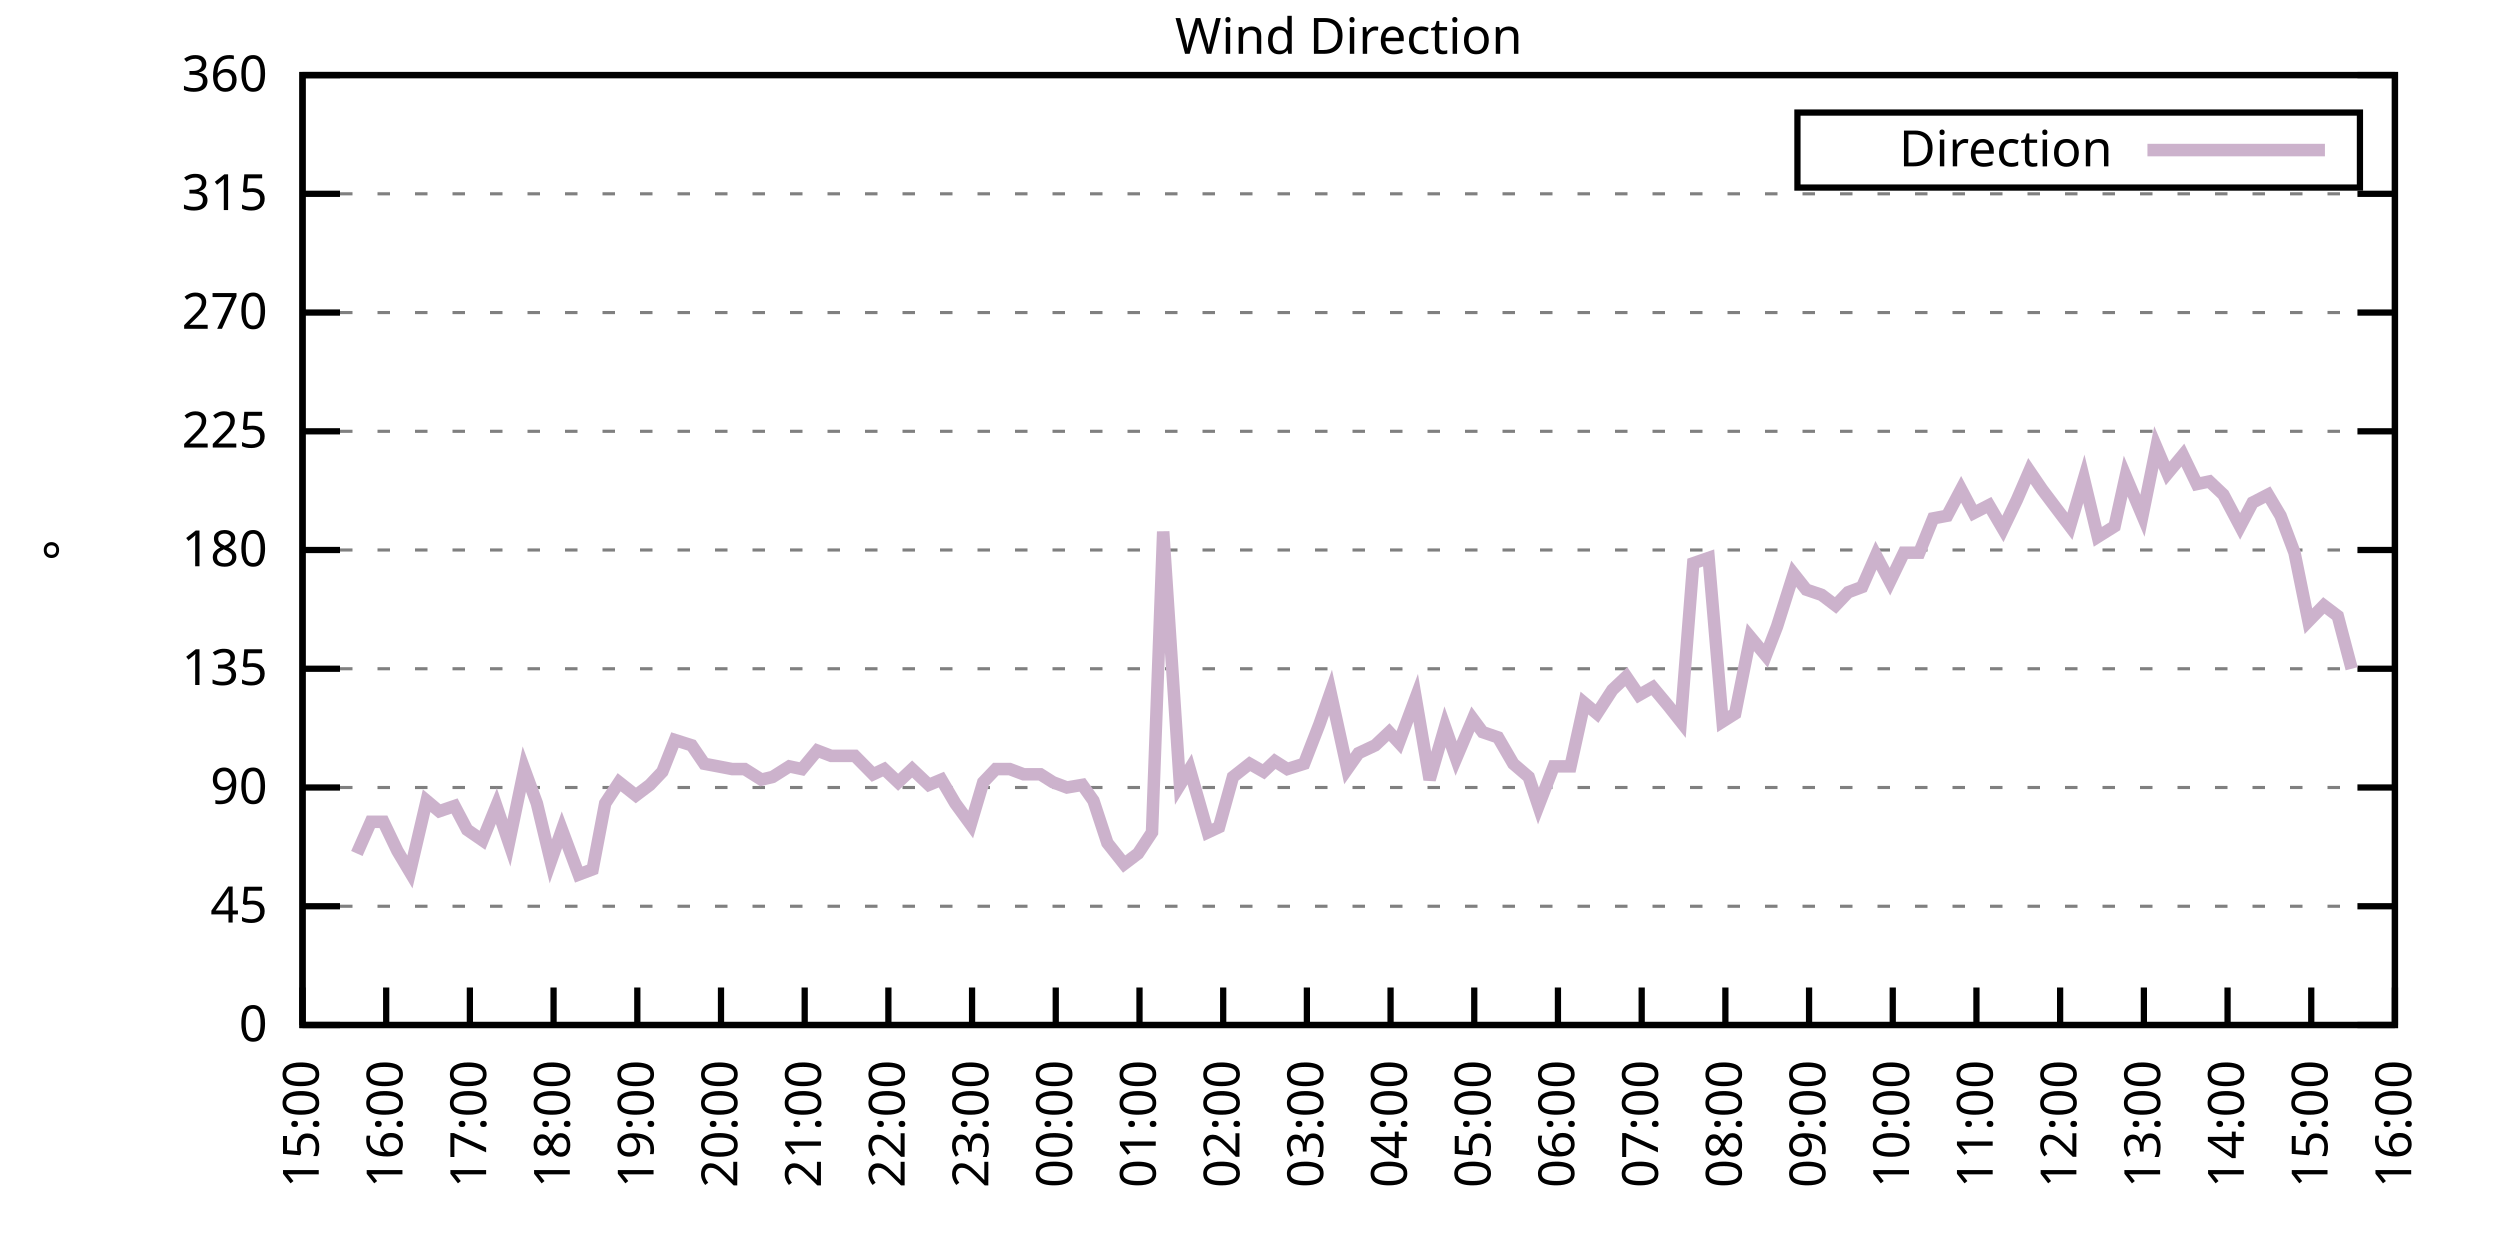
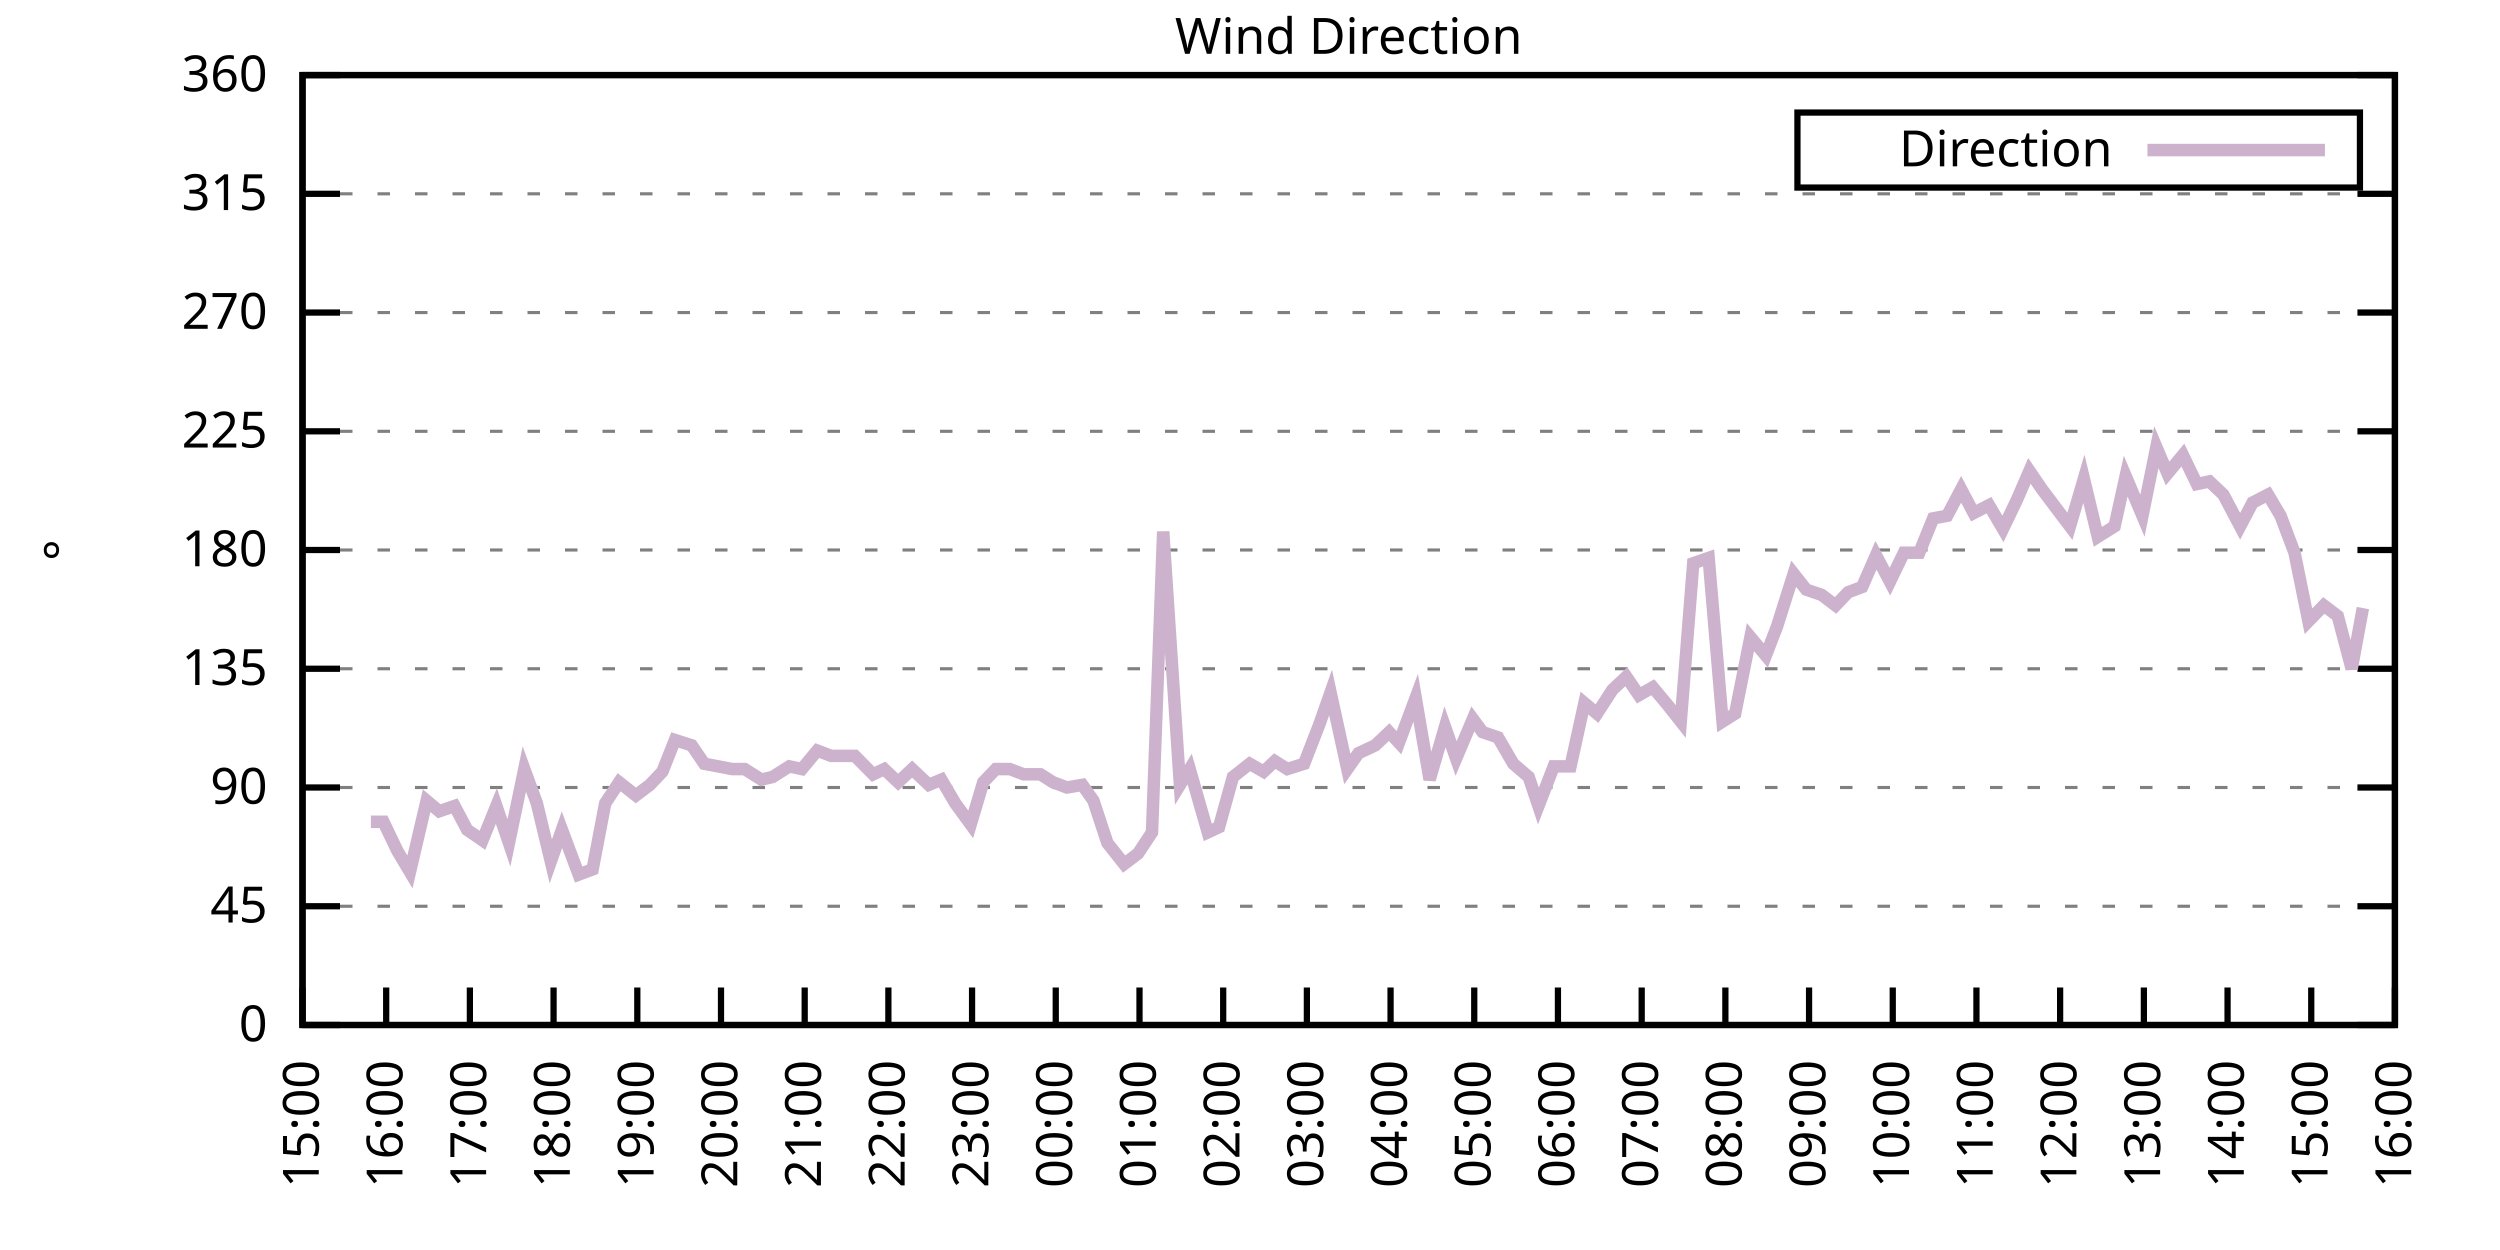
<svg xmlns="http://www.w3.org/2000/svg" xmlns:xlink="http://www.w3.org/1999/xlink" width="400" height="200" viewBox="0 0 400 200">
  <g id="gnuplot_canvas">
    <rect x="0" y="0" width="400" height="200" fill="none" />
    <defs>
      <circle id="gpDot" r="0.5" stroke-width="0.5" stroke="currentColor" />
      <path id="gpPt0" stroke-width="0.333" stroke="currentColor" d="M-1,0 h2 M0,-1 v2" />
      <path id="gpPt1" stroke-width="0.333" stroke="currentColor" d="M-1,-1 L1,1 M1,-1 L-1,1" />
      <path id="gpPt2" stroke-width="0.333" stroke="currentColor" d="M-1,0 L1,0 M0,-1 L0,1 M-1,-1 L1,1 M-1,1 L1,-1" />
      <rect id="gpPt3" stroke-width="0.333" stroke="currentColor" x="-1" y="-1" width="2" height="2" />
      <rect id="gpPt4" stroke-width="0.333" stroke="currentColor" fill="currentColor" x="-1" y="-1" width="2" height="2" />
      <circle id="gpPt5" stroke-width="0.333" stroke="currentColor" cx="0" cy="0" r="1" />
      <use xlink:href="#gpPt5" id="gpPt6" fill="currentColor" stroke="none" />
      <path id="gpPt7" stroke-width="0.333" stroke="currentColor" d="M0,-1.33 L-1.33,0.67 L1.33,0.67 z" />
      <use xlink:href="#gpPt7" id="gpPt8" fill="currentColor" stroke="none" />
      <use xlink:href="#gpPt7" id="gpPt9" stroke="currentColor" transform="rotate(180)" />
      <use xlink:href="#gpPt9" id="gpPt10" fill="currentColor" stroke="none" />
      <use xlink:href="#gpPt3" id="gpPt11" stroke="currentColor" transform="rotate(45)" />
      <use xlink:href="#gpPt11" id="gpPt12" fill="currentColor" stroke="none" />
      <path id="gpPt13" stroke-width="0.333" stroke="currentColor" d="M0,1.330 L1.265,0.411 L0.782,-1.067 L-0.782,-1.076 L-1.265,0.411 z" />
      <use xlink:href="#gpPt13" id="gpPt14" fill="currentColor" stroke="none" />
      <filter id="textbox" filterUnits="objectBoundingBox" x="0" y="0" height="1" width="1">
        <feFlood flood-color="white" flood-opacity="1" result="bgnd" />
        <feComposite in="SourceGraphic" in2="bgnd" operator="atop" />
      </filter>
      <filter id="greybox" filterUnits="objectBoundingBox" x="0" y="0" height="1" width="1">
        <feFlood flood-color="lightgrey" flood-opacity="1" result="grey" />
        <feComposite in="SourceGraphic" in2="grey" operator="atop" />
      </filter>
    </defs>
    <g fill="none" color="white" stroke="currentColor" stroke-width="1.00" stroke-linecap="butt" stroke-linejoin="miter">
</g>
    <g fill="none" color="black" stroke="currentColor" stroke-width="1.00" stroke-linecap="butt" stroke-linejoin="miter">
      <g stroke="none" shape-rendering="crispEdges">
        <polygon fill="rgb(255, 255, 255)" points="48.40,164.00 383.18,164.00 383.18,12.02 48.40,12.02 " />
      </g>
    </g>
    <g fill="none" color="black" stroke="currentColor" stroke-width="1.00" stroke-linecap="butt" stroke-linejoin="miter">
</g>
    <g fill="none" color="black" stroke="black" stroke-width="0.50" stroke-linecap="butt" stroke-linejoin="miter">
</g>
    <g fill="none" color="gray" stroke="currentColor" stroke-width="0.50" stroke-linecap="butt" stroke-linejoin="miter">
      <path stroke="gray" stroke-dasharray="2,4" class="gridline" d="M48.40,164.00 L383.19,164.00  " />
    </g>
    <g fill="none" color="gray" stroke="gray" stroke-width="1.00" stroke-linecap="butt" stroke-linejoin="miter">
</g>
    <g fill="none" color="black" stroke="currentColor" stroke-width="1.00" stroke-linecap="butt" stroke-linejoin="miter">
      <path stroke="black" d="M48.40,164.00 L54.40,164.00 M383.19,164.00 L377.19,164.00  " />
      <g transform="translate(42.80,166.60)" stroke="none" fill="black" font-family="Sans" font-size="8.00" text-anchor="end">
        <text>
          <tspan font-family="Sans"> 0</tspan>
        </text>
      </g>
    </g>
    <g fill="none" color="black" stroke="currentColor" stroke-width="1.00" stroke-linecap="butt" stroke-linejoin="miter">
</g>
    <g fill="none" color="black" stroke="black" stroke-width="0.50" stroke-linecap="butt" stroke-linejoin="miter">
</g>
    <g fill="none" color="gray" stroke="currentColor" stroke-width="0.50" stroke-linecap="butt" stroke-linejoin="miter">
      <path stroke="gray" stroke-dasharray="2,4" class="gridline" d="M48.40,145.00 L383.19,145.00  " />
    </g>
    <g fill="none" color="gray" stroke="gray" stroke-width="1.00" stroke-linecap="butt" stroke-linejoin="miter">
</g>
    <g fill="none" color="black" stroke="currentColor" stroke-width="1.00" stroke-linecap="butt" stroke-linejoin="miter">
      <path stroke="black" d="M48.40,145.00 L54.40,145.00 M383.19,145.00 L377.19,145.00  " />
      <g transform="translate(42.80,147.60)" stroke="none" fill="black" font-family="Sans" font-size="8.00" text-anchor="end">
        <text>
          <tspan font-family="Sans"> 45</tspan>
        </text>
      </g>
    </g>
    <g fill="none" color="black" stroke="currentColor" stroke-width="1.00" stroke-linecap="butt" stroke-linejoin="miter">
</g>
    <g fill="none" color="black" stroke="black" stroke-width="0.50" stroke-linecap="butt" stroke-linejoin="miter">
</g>
    <g fill="none" color="gray" stroke="currentColor" stroke-width="0.50" stroke-linecap="butt" stroke-linejoin="miter">
      <path stroke="gray" stroke-dasharray="2,4" class="gridline" d="M48.40,126.00 L383.19,126.00  " />
    </g>
    <g fill="none" color="gray" stroke="gray" stroke-width="1.00" stroke-linecap="butt" stroke-linejoin="miter">
</g>
    <g fill="none" color="black" stroke="currentColor" stroke-width="1.00" stroke-linecap="butt" stroke-linejoin="miter">
      <path stroke="black" d="M48.40,126.00 L54.40,126.00 M383.19,126.00 L377.19,126.00  " />
      <g transform="translate(42.80,128.60)" stroke="none" fill="black" font-family="Sans" font-size="8.00" text-anchor="end">
        <text>
          <tspan font-family="Sans"> 90</tspan>
        </text>
      </g>
    </g>
    <g fill="none" color="black" stroke="currentColor" stroke-width="1.00" stroke-linecap="butt" stroke-linejoin="miter">
</g>
    <g fill="none" color="black" stroke="black" stroke-width="0.50" stroke-linecap="butt" stroke-linejoin="miter">
</g>
    <g fill="none" color="gray" stroke="currentColor" stroke-width="0.50" stroke-linecap="butt" stroke-linejoin="miter">
      <path stroke="gray" stroke-dasharray="2,4" class="gridline" d="M48.40,107.00 L383.19,107.00  " />
    </g>
    <g fill="none" color="gray" stroke="gray" stroke-width="1.00" stroke-linecap="butt" stroke-linejoin="miter">
</g>
    <g fill="none" color="black" stroke="currentColor" stroke-width="1.00" stroke-linecap="butt" stroke-linejoin="miter">
      <path stroke="black" d="M48.40,107.00 L54.40,107.00 M383.19,107.00 L377.19,107.00  " />
      <g transform="translate(42.80,109.60)" stroke="none" fill="black" font-family="Sans" font-size="8.00" text-anchor="end">
        <text>
          <tspan font-family="Sans"> 135</tspan>
        </text>
      </g>
    </g>
    <g fill="none" color="black" stroke="currentColor" stroke-width="1.00" stroke-linecap="butt" stroke-linejoin="miter">
</g>
    <g fill="none" color="black" stroke="black" stroke-width="0.50" stroke-linecap="butt" stroke-linejoin="miter">
</g>
    <g fill="none" color="gray" stroke="currentColor" stroke-width="0.50" stroke-linecap="butt" stroke-linejoin="miter">
      <path stroke="gray" stroke-dasharray="2,4" class="gridline" d="M48.40,88.00 L383.19,88.00  " />
    </g>
    <g fill="none" color="gray" stroke="gray" stroke-width="1.00" stroke-linecap="butt" stroke-linejoin="miter">
</g>
    <g fill="none" color="black" stroke="currentColor" stroke-width="1.00" stroke-linecap="butt" stroke-linejoin="miter">
      <path stroke="black" d="M48.40,88.00 L54.40,88.00 M383.19,88.00 L377.19,88.00  " />
      <g transform="translate(42.80,90.60)" stroke="none" fill="black" font-family="Sans" font-size="8.00" text-anchor="end">
        <text>
          <tspan font-family="Sans"> 180</tspan>
        </text>
      </g>
    </g>
    <g fill="none" color="black" stroke="currentColor" stroke-width="1.00" stroke-linecap="butt" stroke-linejoin="miter">
</g>
    <g fill="none" color="black" stroke="black" stroke-width="0.50" stroke-linecap="butt" stroke-linejoin="miter">
</g>
    <g fill="none" color="gray" stroke="currentColor" stroke-width="0.50" stroke-linecap="butt" stroke-linejoin="miter">
      <path stroke="gray" stroke-dasharray="2,4" class="gridline" d="M48.40,69.01 L383.19,69.01  " />
    </g>
    <g fill="none" color="gray" stroke="gray" stroke-width="1.00" stroke-linecap="butt" stroke-linejoin="miter">
</g>
    <g fill="none" color="black" stroke="currentColor" stroke-width="1.00" stroke-linecap="butt" stroke-linejoin="miter">
      <path stroke="black" d="M48.40,69.01 L54.40,69.01 M383.19,69.01 L377.19,69.01  " />
      <g transform="translate(42.80,71.61)" stroke="none" fill="black" font-family="Sans" font-size="8.00" text-anchor="end">
        <text>
          <tspan font-family="Sans"> 225</tspan>
        </text>
      </g>
    </g>
    <g fill="none" color="black" stroke="currentColor" stroke-width="1.00" stroke-linecap="butt" stroke-linejoin="miter">
</g>
    <g fill="none" color="black" stroke="black" stroke-width="0.50" stroke-linecap="butt" stroke-linejoin="miter">
</g>
    <g fill="none" color="gray" stroke="currentColor" stroke-width="0.50" stroke-linecap="butt" stroke-linejoin="miter">
      <path stroke="gray" stroke-dasharray="2,4" class="gridline" d="M48.40,50.01 L383.19,50.01  " />
    </g>
    <g fill="none" color="gray" stroke="gray" stroke-width="1.00" stroke-linecap="butt" stroke-linejoin="miter">
</g>
    <g fill="none" color="black" stroke="currentColor" stroke-width="1.00" stroke-linecap="butt" stroke-linejoin="miter">
      <path stroke="black" d="M48.40,50.01 L54.40,50.01 M383.19,50.01 L377.19,50.01  " />
      <g transform="translate(42.80,52.61)" stroke="none" fill="black" font-family="Sans" font-size="8.00" text-anchor="end">
        <text>
          <tspan font-family="Sans"> 270</tspan>
        </text>
      </g>
    </g>
    <g fill="none" color="black" stroke="currentColor" stroke-width="1.00" stroke-linecap="butt" stroke-linejoin="miter">
</g>
    <g fill="none" color="black" stroke="black" stroke-width="0.50" stroke-linecap="butt" stroke-linejoin="miter">
</g>
    <g fill="none" color="gray" stroke="currentColor" stroke-width="0.50" stroke-linecap="butt" stroke-linejoin="miter">
      <path stroke="gray" stroke-dasharray="2,4" class="gridline" d="M48.40,31.01 L383.19,31.01  " />
    </g>
    <g fill="none" color="gray" stroke="gray" stroke-width="1.00" stroke-linecap="butt" stroke-linejoin="miter">
</g>
    <g fill="none" color="black" stroke="currentColor" stroke-width="1.00" stroke-linecap="butt" stroke-linejoin="miter">
      <path stroke="black" d="M48.40,31.01 L54.40,31.01 M383.19,31.01 L377.19,31.01  " />
      <g transform="translate(42.80,33.61)" stroke="none" fill="black" font-family="Sans" font-size="8.00" text-anchor="end">
        <text>
          <tspan font-family="Sans"> 315</tspan>
        </text>
      </g>
    </g>
    <g fill="none" color="black" stroke="currentColor" stroke-width="1.00" stroke-linecap="butt" stroke-linejoin="miter">
</g>
    <g fill="none" color="black" stroke="black" stroke-width="0.50" stroke-linecap="butt" stroke-linejoin="miter">
</g>
    <g fill="none" color="gray" stroke="currentColor" stroke-width="0.50" stroke-linecap="butt" stroke-linejoin="miter">
      <path stroke="gray" stroke-dasharray="2,4" class="gridline" d="M48.40,12.01 L383.19,12.01  " />
    </g>
    <g fill="none" color="gray" stroke="gray" stroke-width="1.00" stroke-linecap="butt" stroke-linejoin="miter">
</g>
    <g fill="none" color="black" stroke="currentColor" stroke-width="1.00" stroke-linecap="butt" stroke-linejoin="miter">
      <path stroke="black" d="M48.40,12.01 L54.40,12.01 M383.19,12.01 L377.19,12.01  " />
      <g transform="translate(42.80,14.61)" stroke="none" fill="black" font-family="Sans" font-size="8.00" text-anchor="end">
        <text>
          <tspan font-family="Sans"> 360</tspan>
        </text>
      </g>
    </g>
    <g fill="none" color="black" stroke="currentColor" stroke-width="1.00" stroke-linecap="butt" stroke-linejoin="miter">
      <path stroke="black" d="M48.40,164.00 L48.40,158.00  " />
      <g transform="translate(51.00,169.60) rotate(270.00)" stroke="none" fill="black" font-family="Sans" font-size="8.00" text-anchor="end">
        <text>
          <tspan font-family="Sans">15:00</tspan>
        </text>
      </g>
    </g>
    <g fill="none" color="black" stroke="currentColor" stroke-width="1.00" stroke-linecap="butt" stroke-linejoin="miter">
      <path stroke="black" d="M61.79,164.00 L61.79,158.00  " />
      <g transform="translate(64.39,169.60) rotate(270.00)" stroke="none" fill="black" font-family="Sans" font-size="8.00" text-anchor="end">
        <text>
          <tspan font-family="Sans">16:00</tspan>
        </text>
      </g>
    </g>
    <g fill="none" color="black" stroke="currentColor" stroke-width="1.00" stroke-linecap="butt" stroke-linejoin="miter">
      <path stroke="black" d="M75.18,164.00 L75.18,158.00  " />
      <g transform="translate(77.78,169.60) rotate(270.00)" stroke="none" fill="black" font-family="Sans" font-size="8.00" text-anchor="end">
        <text>
          <tspan font-family="Sans">17:00</tspan>
        </text>
      </g>
    </g>
    <g fill="none" color="black" stroke="currentColor" stroke-width="1.00" stroke-linecap="butt" stroke-linejoin="miter">
      <path stroke="black" d="M88.57,164.00 L88.57,158.00  " />
      <g transform="translate(91.17,169.60) rotate(270.00)" stroke="none" fill="black" font-family="Sans" font-size="8.00" text-anchor="end">
        <text>
          <tspan font-family="Sans">18:00</tspan>
        </text>
      </g>
    </g>
    <g fill="none" color="black" stroke="currentColor" stroke-width="1.00" stroke-linecap="butt" stroke-linejoin="miter">
      <path stroke="black" d="M101.97,164.00 L101.97,158.00  " />
      <g transform="translate(104.57,169.60) rotate(270.00)" stroke="none" fill="black" font-family="Sans" font-size="8.00" text-anchor="end">
        <text>
          <tspan font-family="Sans">19:00</tspan>
        </text>
      </g>
    </g>
    <g fill="none" color="black" stroke="currentColor" stroke-width="1.00" stroke-linecap="butt" stroke-linejoin="miter">
      <path stroke="black" d="M115.36,164.00 L115.36,158.00  " />
      <g transform="translate(117.96,169.60) rotate(270.00)" stroke="none" fill="black" font-family="Sans" font-size="8.00" text-anchor="end">
        <text>
          <tspan font-family="Sans">20:00</tspan>
        </text>
      </g>
    </g>
    <g fill="none" color="black" stroke="currentColor" stroke-width="1.00" stroke-linecap="butt" stroke-linejoin="miter">
      <path stroke="black" d="M128.75,164.00 L128.75,158.00  " />
      <g transform="translate(131.35,169.60) rotate(270.00)" stroke="none" fill="black" font-family="Sans" font-size="8.00" text-anchor="end">
        <text>
          <tspan font-family="Sans">21:00</tspan>
        </text>
      </g>
    </g>
    <g fill="none" color="black" stroke="currentColor" stroke-width="1.00" stroke-linecap="butt" stroke-linejoin="miter">
      <path stroke="black" d="M142.14,164.00 L142.14,158.00  " />
      <g transform="translate(144.74,169.60) rotate(270.00)" stroke="none" fill="black" font-family="Sans" font-size="8.00" text-anchor="end">
        <text>
          <tspan font-family="Sans">22:00</tspan>
        </text>
      </g>
    </g>
    <g fill="none" color="black" stroke="currentColor" stroke-width="1.00" stroke-linecap="butt" stroke-linejoin="miter">
      <path stroke="black" d="M155.53,164.00 L155.53,158.00  " />
      <g transform="translate(158.13,169.60) rotate(270.00)" stroke="none" fill="black" font-family="Sans" font-size="8.00" text-anchor="end">
        <text>
          <tspan font-family="Sans">23:00</tspan>
        </text>
      </g>
    </g>
    <g fill="none" color="black" stroke="currentColor" stroke-width="1.00" stroke-linecap="butt" stroke-linejoin="miter">
      <path stroke="black" d="M168.92,164.00 L168.92,158.00  " />
      <g transform="translate(171.52,169.60) rotate(270.00)" stroke="none" fill="black" font-family="Sans" font-size="8.00" text-anchor="end">
        <text>
          <tspan font-family="Sans">00:00</tspan>
        </text>
      </g>
    </g>
    <g fill="none" color="black" stroke="currentColor" stroke-width="1.00" stroke-linecap="butt" stroke-linejoin="miter">
      <path stroke="black" d="M182.32,164.00 L182.32,158.00  " />
      <g transform="translate(184.92,169.60) rotate(270.00)" stroke="none" fill="black" font-family="Sans" font-size="8.00" text-anchor="end">
        <text>
          <tspan font-family="Sans">01:00</tspan>
        </text>
      </g>
    </g>
    <g fill="none" color="black" stroke="currentColor" stroke-width="1.00" stroke-linecap="butt" stroke-linejoin="miter">
      <path stroke="black" d="M195.71,164.00 L195.71,158.00  " />
      <g transform="translate(198.31,169.60) rotate(270.00)" stroke="none" fill="black" font-family="Sans" font-size="8.00" text-anchor="end">
        <text>
          <tspan font-family="Sans">02:00</tspan>
        </text>
      </g>
    </g>
    <g fill="none" color="black" stroke="currentColor" stroke-width="1.00" stroke-linecap="butt" stroke-linejoin="miter">
      <path stroke="black" d="M209.10,164.00 L209.10,158.00  " />
      <g transform="translate(211.70,169.60) rotate(270.00)" stroke="none" fill="black" font-family="Sans" font-size="8.00" text-anchor="end">
        <text>
          <tspan font-family="Sans">03:00</tspan>
        </text>
      </g>
    </g>
    <g fill="none" color="black" stroke="currentColor" stroke-width="1.00" stroke-linecap="butt" stroke-linejoin="miter">
      <path stroke="black" d="M222.49,164.00 L222.49,158.00  " />
      <g transform="translate(225.09,169.60) rotate(270.00)" stroke="none" fill="black" font-family="Sans" font-size="8.00" text-anchor="end">
        <text>
          <tspan font-family="Sans">04:00</tspan>
        </text>
      </g>
    </g>
    <g fill="none" color="black" stroke="currentColor" stroke-width="1.00" stroke-linecap="butt" stroke-linejoin="miter">
      <path stroke="black" d="M235.88,164.00 L235.88,158.00  " />
      <g transform="translate(238.48,169.60) rotate(270.00)" stroke="none" fill="black" font-family="Sans" font-size="8.00" text-anchor="end">
        <text>
          <tspan font-family="Sans">05:00</tspan>
        </text>
      </g>
    </g>
    <g fill="none" color="black" stroke="currentColor" stroke-width="1.00" stroke-linecap="butt" stroke-linejoin="miter">
      <path stroke="black" d="M249.27,164.00 L249.27,158.00  " />
      <g transform="translate(251.87,169.60) rotate(270.00)" stroke="none" fill="black" font-family="Sans" font-size="8.00" text-anchor="end">
        <text>
          <tspan font-family="Sans">06:00</tspan>
        </text>
      </g>
    </g>
    <g fill="none" color="black" stroke="currentColor" stroke-width="1.00" stroke-linecap="butt" stroke-linejoin="miter">
      <path stroke="black" d="M262.67,164.00 L262.67,158.00  " />
      <g transform="translate(265.27,169.60) rotate(270.00)" stroke="none" fill="black" font-family="Sans" font-size="8.00" text-anchor="end">
        <text>
          <tspan font-family="Sans">07:00</tspan>
        </text>
      </g>
    </g>
    <g fill="none" color="black" stroke="currentColor" stroke-width="1.00" stroke-linecap="butt" stroke-linejoin="miter">
      <path stroke="black" d="M276.06,164.00 L276.06,158.00  " />
      <g transform="translate(278.66,169.60) rotate(270.00)" stroke="none" fill="black" font-family="Sans" font-size="8.00" text-anchor="end">
        <text>
          <tspan font-family="Sans">08:00</tspan>
        </text>
      </g>
    </g>
    <g fill="none" color="black" stroke="currentColor" stroke-width="1.00" stroke-linecap="butt" stroke-linejoin="miter">
      <path stroke="black" d="M289.45,164.00 L289.45,158.00  " />
      <g transform="translate(292.05,169.60) rotate(270.00)" stroke="none" fill="black" font-family="Sans" font-size="8.00" text-anchor="end">
        <text>
          <tspan font-family="Sans">09:00</tspan>
        </text>
      </g>
    </g>
    <g fill="none" color="black" stroke="currentColor" stroke-width="1.00" stroke-linecap="butt" stroke-linejoin="miter">
      <path stroke="black" d="M302.84,164.00 L302.84,158.00  " />
      <g transform="translate(305.44,169.60) rotate(270.00)" stroke="none" fill="black" font-family="Sans" font-size="8.00" text-anchor="end">
        <text>
          <tspan font-family="Sans">10:00</tspan>
        </text>
      </g>
    </g>
    <g fill="none" color="black" stroke="currentColor" stroke-width="1.00" stroke-linecap="butt" stroke-linejoin="miter">
      <path stroke="black" d="M316.23,164.00 L316.23,158.00  " />
      <g transform="translate(318.83,169.60) rotate(270.00)" stroke="none" fill="black" font-family="Sans" font-size="8.00" text-anchor="end">
        <text>
          <tspan font-family="Sans">11:00</tspan>
        </text>
      </g>
    </g>
    <g fill="none" color="black" stroke="currentColor" stroke-width="1.00" stroke-linecap="butt" stroke-linejoin="miter">
      <path stroke="black" d="M329.62,164.00 L329.62,158.00  " />
      <g transform="translate(332.22,169.60) rotate(270.00)" stroke="none" fill="black" font-family="Sans" font-size="8.00" text-anchor="end">
        <text>
          <tspan font-family="Sans">12:00</tspan>
        </text>
      </g>
    </g>
    <g fill="none" color="black" stroke="currentColor" stroke-width="1.00" stroke-linecap="butt" stroke-linejoin="miter">
      <path stroke="black" d="M343.02,164.00 L343.02,158.00  " />
      <g transform="translate(345.62,169.60) rotate(270.00)" stroke="none" fill="black" font-family="Sans" font-size="8.00" text-anchor="end">
        <text>
          <tspan font-family="Sans">13:00</tspan>
        </text>
      </g>
    </g>
    <g fill="none" color="black" stroke="currentColor" stroke-width="1.00" stroke-linecap="butt" stroke-linejoin="miter">
      <path stroke="black" d="M356.41,164.00 L356.41,158.00  " />
      <g transform="translate(359.01,169.60) rotate(270.00)" stroke="none" fill="black" font-family="Sans" font-size="8.00" text-anchor="end">
        <text>
          <tspan font-family="Sans">14:00</tspan>
        </text>
      </g>
    </g>
    <g fill="none" color="black" stroke="currentColor" stroke-width="1.00" stroke-linecap="butt" stroke-linejoin="miter">
      <path stroke="black" d="M369.80,164.00 L369.80,158.00  " />
      <g transform="translate(372.40,169.60) rotate(270.00)" stroke="none" fill="black" font-family="Sans" font-size="8.00" text-anchor="end">
        <text>
          <tspan font-family="Sans">15:00</tspan>
        </text>
      </g>
    </g>
    <g fill="none" color="black" stroke="currentColor" stroke-width="1.00" stroke-linecap="butt" stroke-linejoin="miter">
      <path stroke="black" d="M383.19,164.00 L383.19,158.00  " />
      <g transform="translate(385.79,169.60) rotate(270.00)" stroke="none" fill="black" font-family="Sans" font-size="8.00" text-anchor="end">
        <text>
          <tspan font-family="Sans">16:00</tspan>
        </text>
      </g>
    </g>
    <g fill="none" color="black" stroke="currentColor" stroke-width="1.00" stroke-linecap="butt" stroke-linejoin="miter">
</g>
    <g fill="none" color="black" stroke="currentColor" stroke-width="1.00" stroke-linecap="butt" stroke-linejoin="miter">
      <path stroke="black" d="M48.40,12.01 L48.40,164.00 L383.19,164.00 L383.19,12.01 L48.40,12.01 Z  " />
    </g>
    <g fill="none" color="black" stroke="currentColor" stroke-width="1.00" stroke-linecap="butt" stroke-linejoin="miter">
</g>
    <g fill="none" color="black" stroke="currentColor" stroke-width="1.00" stroke-linecap="butt" stroke-linejoin="miter">
      <path stroke="black" d="M287.59,30.01 L287.59,18.01 L377.59,18.01 L377.59,30.01 L287.59,30.01 Z  " />
    </g>
    <g id="Wind_direction_plot_1">
      <g fill="none" color="white" stroke="black" stroke-width="2.00" stroke-linecap="butt" stroke-linejoin="miter">
</g>
      <g fill="none" color="black" stroke="currentColor" stroke-width="2.00" stroke-linecap="butt" stroke-linejoin="miter">
        <g transform="translate(337.99,26.61)" stroke="none" fill="black" font-family="Sans" font-size="8.00" text-anchor="end">
          <text>
            <tspan font-family="Sans">Direction</tspan>
          </text>
        </g>
      </g>
      <g fill="none" color="black" stroke="currentColor" stroke-width="2.00" stroke-linecap="butt" stroke-linejoin="miter">
-         <path stroke="rgb(204, 178, 204)" d="M343.59,24.01 L371.99,24.01 M57.10,136.56 L59.34,131.49 L61.35,131.49 L63.58,136.14 L65.59,139.51 L68.26,128.11   L70.27,129.80 L72.73,128.96 L74.74,132.76 L77.19,134.45 L79.42,128.96 L81.43,134.87 L83.89,123.05 L85.90,128.54   L88.13,137.82 L89.91,132.76 L92.59,139.93 L94.82,139.09 L96.83,128.54 L99.06,125.16 L101.74,127.27 L103.98,125.58   L105.98,123.47 L107.99,118.40 L110.67,119.25 L112.68,122.20 L114.91,122.62 L117.14,123.05 L119.15,123.05 L121.83,124.74   L123.62,124.31 L126.29,122.62 L128.30,123.05 L130.76,120.09 L132.99,120.94 L135.00,120.94 L136.78,120.94 L139.69,123.89   L141.47,123.05 L143.70,125.16 L145.94,123.05 L148.61,125.58 L150.62,124.74 L152.85,128.54 L155.31,131.91 L157.32,125.16   L159.33,123.05 L161.56,123.05 L163.79,123.89 L166.47,123.89 L168.48,125.16 L170.71,126.00 L173.17,125.58 L174.95,128.11   L177.18,134.87 L179.86,138.25 L182.09,136.56 L184.32,133.18 L186.11,85.05 L188.79,125.58 L190.35,123.05 L193.25,133.18   L195.04,132.34 L197.27,124.31 L199.95,122.20 L202.18,123.47 L203.97,121.78 L205.97,123.05 L208.65,122.20 L211.11,115.87   L212.89,110.80 L215.57,123.05 L217.36,120.51 L220.04,119.25 L222.27,117.14 L223.83,118.83 L226.51,111.65 L228.74,124.74   L231.20,116.29 L232.98,121.36 L235.66,115.03 L237.22,117.14 L239.68,117.98 L242.13,122.20 L244.59,124.31 L246.15,128.96   L248.60,122.62 L251.28,122.62 L253.51,112.49 L255.52,114.18 L257.98,110.38 L260.21,108.27 L262.22,111.23 L264.45,109.96   L266.91,112.91 L268.92,115.45 L270.92,90.12 L273.38,89.27 L275.61,115.45 L277.62,114.18 L280.07,101.94 L282.53,104.89   L284.32,100.25 L286.99,91.80 L289.00,94.34 L291.46,95.18 L293.69,96.87 L295.70,94.76 L297.93,93.92 L300.16,88.85   L302.39,93.07 L304.63,88.43 L307.08,88.43 L309.31,82.94 L311.54,82.52 L313.78,78.29 L315.79,82.09 L318.24,80.83   L320.47,84.63 L322.70,79.98 L324.71,75.34 L326.72,78.29 L328.95,81.25 L331.19,84.21 L333.42,76.61 L335.65,85.89   L338.33,84.21 L340.11,76.18 L342.79,82.52 L345.02,71.54 L346.81,75.76 L349.26,72.81 L351.50,77.45 L353.51,77.03   L355.74,79.14 L358.42,84.21 L360.42,80.41 L362.88,79.14 L364.89,82.52 L367.12,88.43 L369.35,99.40 L371.81,96.87   L374.04,98.56 L376.27,107.00  " />
+         <path stroke="rgb(204, 178, 204)" d="M343.59,24.01 L371.99,24.01 M59.34,131.49 L61.35,131.49 L63.58,136.14 L65.59,139.51 L68.26,128.11 L70.27,129.80   L72.73,128.96 L74.74,132.76 L77.19,134.45 L79.42,128.96 L81.43,134.87 L83.89,123.05 L85.90,128.54 L88.13,137.82   L89.91,132.76 L92.59,139.93 L94.82,139.09 L96.83,128.54 L99.06,125.16 L101.74,127.27 L103.98,125.58 L105.98,123.47   L107.99,118.40 L110.67,119.25 L112.68,122.20 L114.91,122.62 L117.14,123.05 L119.15,123.05 L121.83,124.74 L123.62,124.31   L126.29,122.62 L128.30,123.05 L130.76,120.09 L132.99,120.94 L135.00,120.94 L136.78,120.94 L139.69,123.89 L141.47,123.05   L143.70,125.16 L145.94,123.05 L148.61,125.58 L150.62,124.74 L152.85,128.54 L155.31,131.91 L157.32,125.16 L159.33,123.05   L161.56,123.05 L163.79,123.89 L166.47,123.89 L168.48,125.16 L170.71,126.00 L173.17,125.58 L174.95,128.11 L177.18,134.87   L179.86,138.25 L182.09,136.56 L184.32,133.18 L186.11,85.05 L188.79,125.58 L190.35,123.05 L193.25,133.18 L195.04,132.34   L197.27,124.31 L199.95,122.20 L202.18,123.47 L203.97,121.78 L205.97,123.05 L208.65,122.20 L211.11,115.87 L212.89,110.80   L215.57,123.05 L217.36,120.51 L220.04,119.25 L222.27,117.14 L223.83,118.83 L226.51,111.65 L228.74,124.74 L231.20,116.29   L232.98,121.36 L235.66,115.03 L237.22,117.14 L239.68,117.98 L242.13,122.20 L244.59,124.31 L246.15,128.96 L248.60,122.62   L251.28,122.62 L253.51,112.49 L255.52,114.18 L257.98,110.38 L260.21,108.27 L262.22,111.23 L264.45,109.96 L266.91,112.91   L268.92,115.45 L270.92,90.12 L273.38,89.27 L275.61,115.45 L277.62,114.18 L280.07,101.94 L282.53,104.89 L284.32,100.25   L286.99,91.80 L289.00,94.34 L291.46,95.18 L293.69,96.87 L295.70,94.76 L297.93,93.92 L300.16,88.85 L302.39,93.07   L304.63,88.43 L307.08,88.43 L309.31,82.94 L311.54,82.52 L313.78,78.29 L315.79,82.09 L318.24,80.83 L320.47,84.63   L322.70,79.98 L324.71,75.34 L326.72,78.29 L328.95,81.25 L331.19,84.21 L333.42,76.61 L335.65,85.89 L338.33,84.21   L340.11,76.18 L342.79,82.52 L345.02,71.54 L346.81,75.76 L349.26,72.81 L351.50,77.45 L353.51,77.03 L355.74,79.14   L358.42,84.21 L360.42,80.41 L362.88,79.14 L364.89,82.52 L367.12,88.43 L369.35,99.40 L371.81,96.87 L374.04,98.56   L376.27,107.00 L378.06,97.29  " />
      </g>
    </g>
    <g fill="none" color="black" stroke="currentColor" stroke-width="2.00" stroke-linecap="butt" stroke-linejoin="miter">
</g>
    <g fill="none" color="black" stroke="black" stroke-width="1.00" stroke-linecap="butt" stroke-linejoin="miter">
</g>
    <g fill="none" color="black" stroke="currentColor" stroke-width="1.00" stroke-linecap="butt" stroke-linejoin="miter">
      <path stroke="black" d="M48.40,12.01 L48.40,164.00 L383.19,164.00 L383.19,12.01 L48.40,12.01 Z  " />
      <g transform="translate(12.80,88.01) rotate(270.00)" stroke="none" fill="black" font-family="Sans" font-size="8.00" text-anchor="middle">
        <text>
          <tspan font-family="Sans">°</tspan>
        </text>
      </g>
    </g>
    <g fill="none" color="black" stroke="currentColor" stroke-width="1.00" stroke-linecap="butt" stroke-linejoin="miter">
</g>
    <g fill="none" color="black" stroke="currentColor" stroke-width="1.00" stroke-linecap="butt" stroke-linejoin="miter">
      <g transform="translate(215.79,8.61)" stroke="none" fill="black" font-family="Sans" font-size="8.00" text-anchor="middle">
        <text>
          <tspan font-family="Sans">Wind Direction</tspan>
        </text>
      </g>
    </g>
    <g fill="none" color="black" stroke="currentColor" stroke-width="1.00" stroke-linecap="butt" stroke-linejoin="miter">
</g>
  </g>
</svg>
